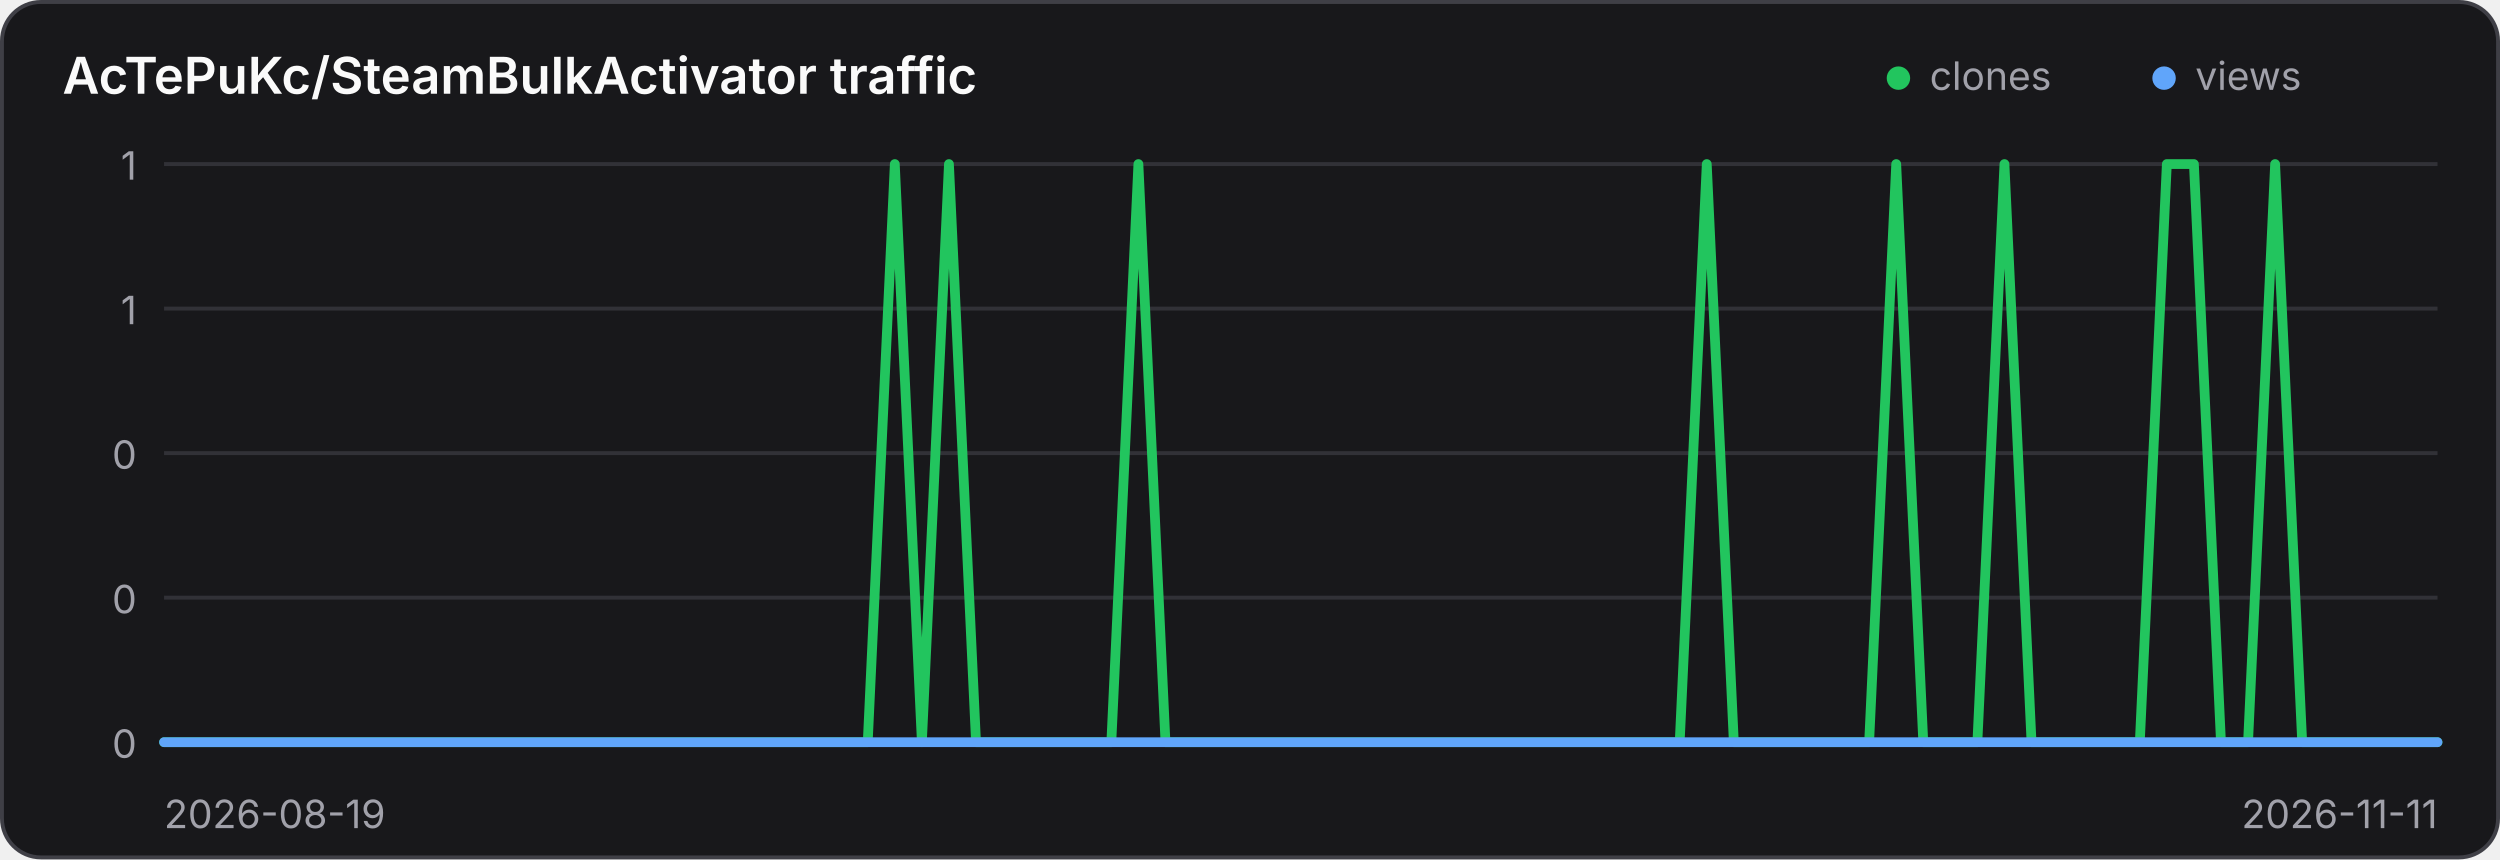
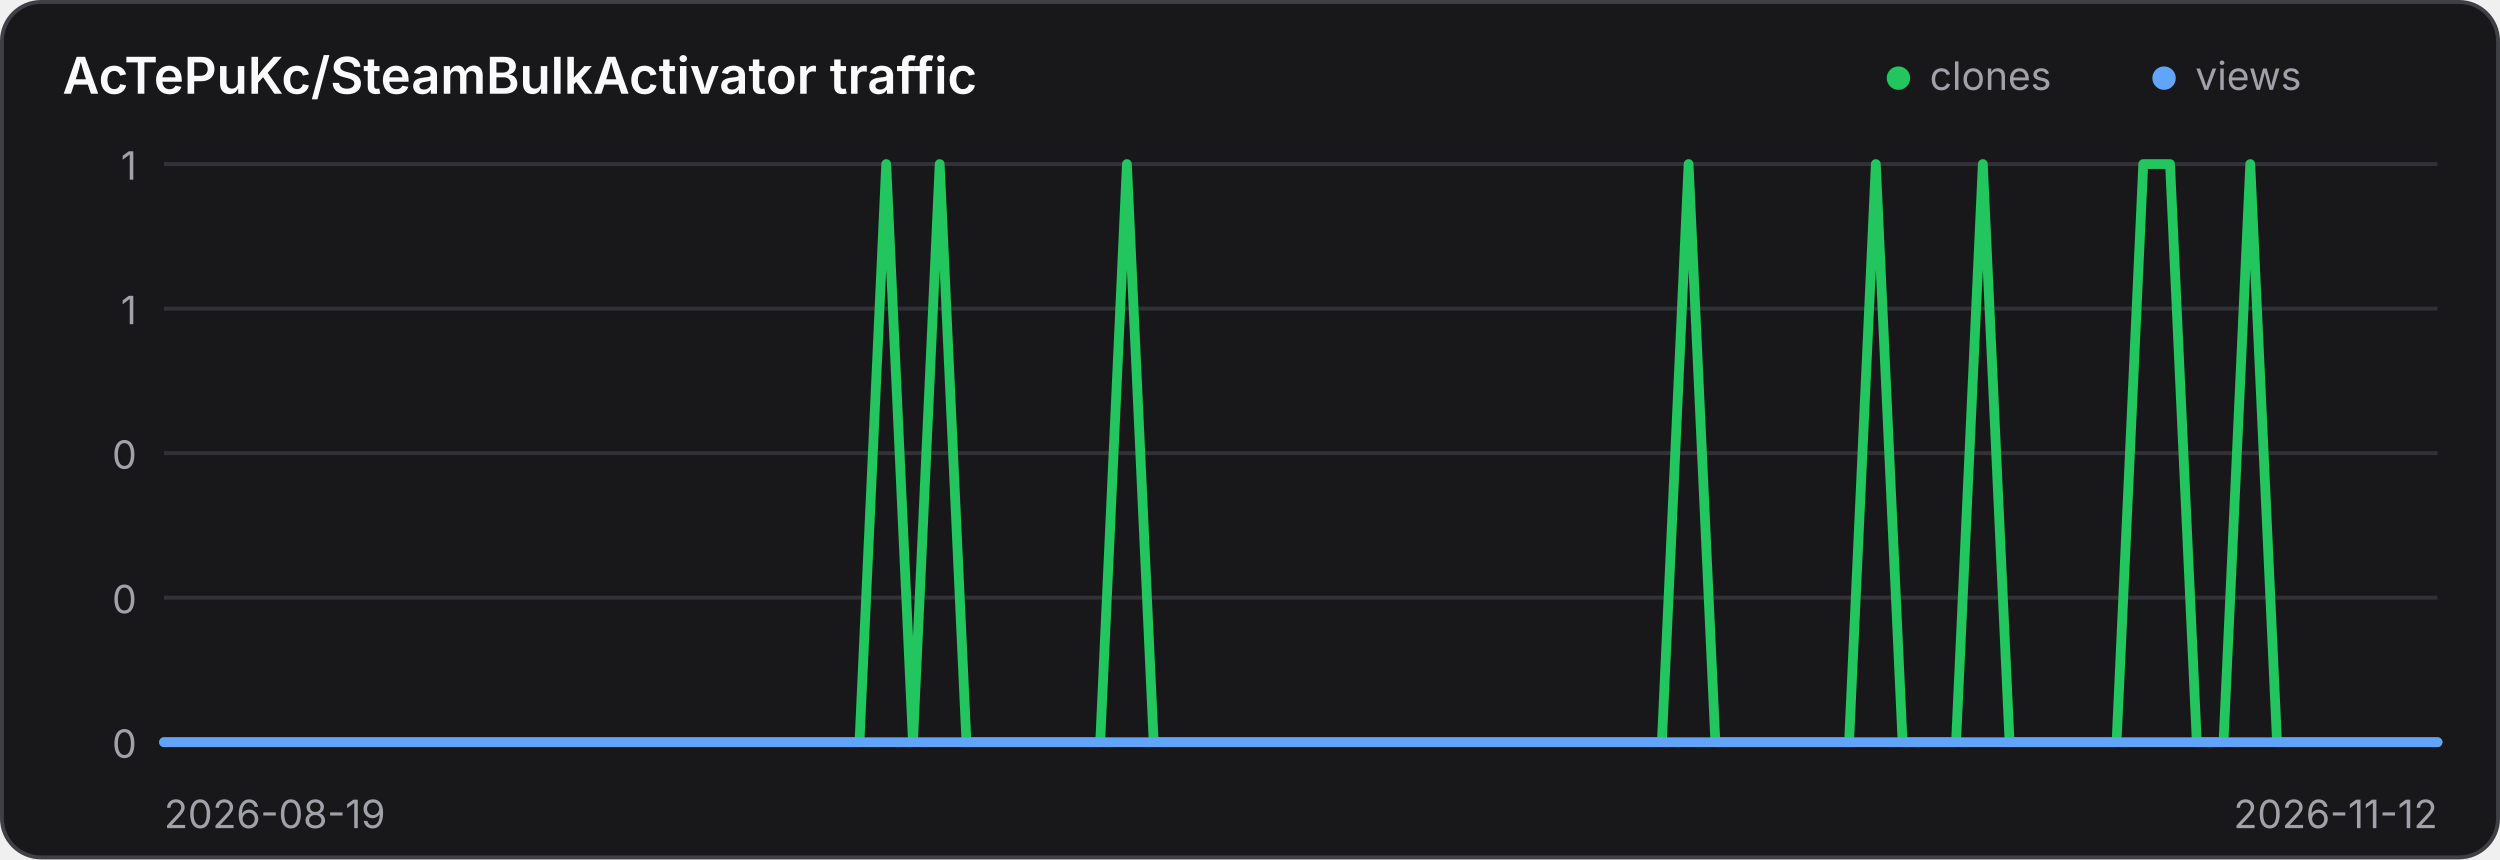
<svg xmlns="http://www.w3.org/2000/svg" width="640" height="220" viewBox="0 0 640 220" role="img" aria-label="Traffic history for AcTePuKc/SteamBulkActivator">
  <style>
    .panel { fill: #18181b; stroke: #3f3f46; }
    .title { fill: #fafafa; }
    .axis { fill: #a1a1aa; font: 10px Inter,ui-sans-serif,system-ui,sans-serif; }
    .grid { stroke: #3f3f46; stroke-width: 1; opacity: .65; }
    @media (prefers-color-scheme: light) {
      .panel { fill: #ffffff; stroke: #d4d4d8; }
      .title { fill: #18181b; }
      .axis { fill: #71717a; }
      .grid { stroke: #d4d4d8; }
    }
  </style>
  <rect class="panel" x="0.5" y="0.5" width="639" height="219" rx="10" stroke-width="1" />
  <text class="title" x="16" y="24" font-family="Inter,ui-sans-serif,system-ui,sans-serif" font-size="13" font-weight="600">AcTePuKc/SteamBulkActivator traffic</text>
  <circle cx="486" cy="20" r="3" fill="#22c55e" />
  <text class="axis" x="494" y="23">clones</text>
  <circle cx="554" cy="20" r="3" fill="#60a5fa" />
  <text class="axis" x="562" y="23">views</text>
  <line class="grid" x1="42" y1="42.00" x2="624" y2="42.00" />
  <text class="axis" x="35" y="46.00" text-anchor="end">1</text>
  <line class="grid" x1="42" y1="79.00" x2="624" y2="79.00" />
  <text class="axis" x="35" y="83.00" text-anchor="end">1</text>
  <line class="grid" x1="42" y1="116.00" x2="624" y2="116.00" />
  <text class="axis" x="35" y="120.00" text-anchor="end">0</text>
  <line class="grid" x1="42" y1="153.00" x2="624" y2="153.00" />
  <text class="axis" x="35" y="157.00" text-anchor="end">0</text>
  <line class="grid" x1="42" y1="190.00" x2="624" y2="190.00" />
  <text class="axis" x="35" y="194.00" text-anchor="end">0</text>
-   <polyline points="42.00,190.00 48.93,190.00 55.86,190.00 62.79,190.00 69.71,190.00 76.64,190.00 83.57,190.00 90.50,190.00 97.43,190.00 104.36,190.00 111.29,190.00 118.21,190.00 125.14,190.00 132.07,190.00 139.00,190.00 145.93,190.00 152.86,190.00 159.79,190.00 166.71,190.00 173.64,190.00 180.57,190.00 187.50,190.00 194.43,190.00 201.36,190.00 208.29,190.00 215.21,190.00 222.14,190.00 229.07,42.00 236.00,190.00 242.93,42.00 249.86,190.00 256.79,190.00 263.71,190.00 270.64,190.00 277.57,190.00 284.50,190.00 291.43,42.00 298.36,190.00 305.29,190.00 312.21,190.00 319.14,190.00 326.07,190.00 333.00,190.00 339.93,190.00 346.86,190.00 353.79,190.00 360.71,190.00 367.64,190.00 374.57,190.00 381.50,190.00 388.43,190.00 395.36,190.00 402.29,190.00 409.21,190.00 416.14,190.00 423.07,190.00 430.00,190.00 436.93,42.00 443.86,190.00 450.79,190.00 457.71,190.00 464.64,190.00 471.57,190.00 478.50,190.00 485.43,42.00 492.36,190.00 499.29,190.00 506.21,190.00 513.14,42.00 520.07,190.00 527.00,190.00 533.93,190.00 540.86,190.00 547.79,190.00 554.71,42.00 561.64,42.00 568.57,190.00 575.50,190.00 582.43,42.00 589.36,190.00 596.29,190.00 603.21,190.00 610.14,190.00 617.07,190.00 624.00,190.00" fill="none" stroke="#22c55e" stroke-width="2.5" stroke-linecap="round" stroke-linejoin="round" />
-   <polyline points="42.00,190.00 48.93,190.00 55.86,190.00 62.79,190.00 69.71,190.00 76.64,190.00 83.57,190.00 90.50,190.00 97.43,190.00 104.36,190.00 111.29,190.00 118.21,190.00 125.14,190.00 132.07,190.00 139.00,190.00 145.93,190.00 152.86,190.00 159.79,190.00 166.71,190.00 173.64,190.00 180.57,190.00 187.50,190.00 194.43,190.00 201.36,190.00 208.29,190.00 215.21,190.00 222.14,190.00 229.07,190.00 236.00,190.00 242.93,190.00 249.86,190.00 256.79,190.00 263.71,190.00 270.64,190.00 277.57,190.00 284.50,190.00 291.43,190.00 298.36,190.00 305.29,190.00 312.21,190.00 319.14,190.00 326.07,190.00 333.00,190.00 339.93,190.00 346.86,190.00 353.79,190.00 360.71,190.00 367.64,190.00 374.57,190.00 381.50,190.00 388.43,190.00 395.36,190.00 402.29,190.00 409.21,190.00 416.14,190.00 423.07,190.00 430.00,190.00 436.93,190.00 443.86,190.00 450.79,190.00 457.71,190.00 464.64,190.00 471.57,190.00 478.50,190.00 485.43,190.00 492.36,190.00 499.29,190.00 506.21,190.00 513.14,190.00 520.07,190.00 527.00,190.00 533.93,190.00 540.86,190.00 547.79,190.00 554.71,190.00 561.64,190.00 568.57,190.00 575.50,190.00 582.43,190.00 589.36,190.00 596.29,190.00 603.21,190.00 610.14,190.00 617.07,190.00 624.00,190.00" fill="none" stroke="#60a5fa" stroke-width="2.5" stroke-linecap="round" stroke-linejoin="round" />
+   <polyline points="42.00,190.00 48.85,190.00 55.69,190.00 62.54,190.00 69.39,190.00 76.24,190.00 83.08,190.00 89.93,190.00 96.78,190.00 103.62,190.00 110.47,190.00 117.32,190.00 124.16,190.00 131.01,190.00 137.86,190.00 144.71,190.00 151.55,190.00 158.40,190.00 165.25,190.00 172.09,190.00 178.94,190.00 185.79,190.00 192.64,190.00 199.48,190.00 206.33,190.00 213.18,190.00 220.02,190.00 226.87,42.00 233.72,190.00 240.56,42.00 247.41,190.00 254.26,190.00 261.11,190.00 267.95,190.00 274.80,190.00 281.65,190.00 288.49,42.00 295.34,190.00 302.19,190.00 309.04,190.00 315.88,190.00 322.73,190.00 329.58,190.00 336.42,190.00 343.27,190.00 350.12,190.00 356.96,190.00 363.81,190.00 370.66,190.00 377.51,190.00 384.35,190.00 391.20,190.00 398.05,190.00 404.89,190.00 411.74,190.00 418.59,190.00 425.44,190.00 432.28,42.00 439.13,190.00 445.98,190.00 452.82,190.00 459.67,190.00 466.52,190.00 473.36,190.00 480.21,42.00 487.06,190.00 493.91,190.00 500.75,190.00 507.60,42.00 514.45,190.00 521.29,190.00 528.14,190.00 534.99,190.00 541.84,190.00 548.68,42.00 555.53,42.00 562.38,190.00 569.22,190.00 576.07,42.00 582.92,190.00 589.76,190.00 596.61,190.00 603.46,190.00 610.31,190.00 617.15,190.00 624.00,190.00" fill="none" stroke="#22c55e" stroke-width="2.5" stroke-linecap="round" stroke-linejoin="round" />
+   <polyline points="42.00,190.00 48.85,190.00 55.69,190.00 62.54,190.00 69.39,190.00 76.24,190.00 83.08,190.00 89.93,190.00 96.78,190.00 103.62,190.00 110.47,190.00 117.32,190.00 124.16,190.00 131.01,190.00 137.86,190.00 144.71,190.00 151.55,190.00 158.40,190.00 165.25,190.00 172.09,190.00 178.94,190.00 185.79,190.00 192.64,190.00 199.48,190.00 206.33,190.00 213.18,190.00 220.02,190.00 226.87,190.00 233.72,190.00 240.56,190.00 247.41,190.00 254.26,190.00 261.11,190.00 267.95,190.00 274.80,190.00 281.65,190.00 288.49,190.00 295.34,190.00 302.19,190.00 309.04,190.00 315.88,190.00 322.73,190.00 329.58,190.00 336.42,190.00 343.27,190.00 350.12,190.00 356.96,190.00 363.81,190.00 370.66,190.00 377.51,190.00 384.35,190.00 391.20,190.00 398.05,190.00 404.89,190.00 411.74,190.00 418.59,190.00 425.44,190.00 432.28,190.00 439.13,190.00 445.98,190.00 452.82,190.00 459.67,190.00 466.52,190.00 473.36,190.00 480.21,190.00 487.06,190.00 493.91,190.00 500.75,190.00 507.60,190.00 514.45,190.00 521.29,190.00 528.14,190.00 534.99,190.00 541.84,190.00 548.68,190.00 555.53,190.00 562.38,190.00 569.22,190.00 576.07,190.00 582.92,190.00 589.76,190.00 596.61,190.00 603.46,190.00 610.31,190.00 617.15,190.00 624.00,190.00" fill="none" stroke="#60a5fa" stroke-width="2.5" stroke-linecap="round" stroke-linejoin="round" />
  <text class="axis" x="42" y="212">2026-08-19</text>
-   <text class="axis" x="624" y="212" text-anchor="end">2026-11-11</text>
+   <text class="axis" x="624" y="212" text-anchor="end">2026-11-12</text>
</svg>
